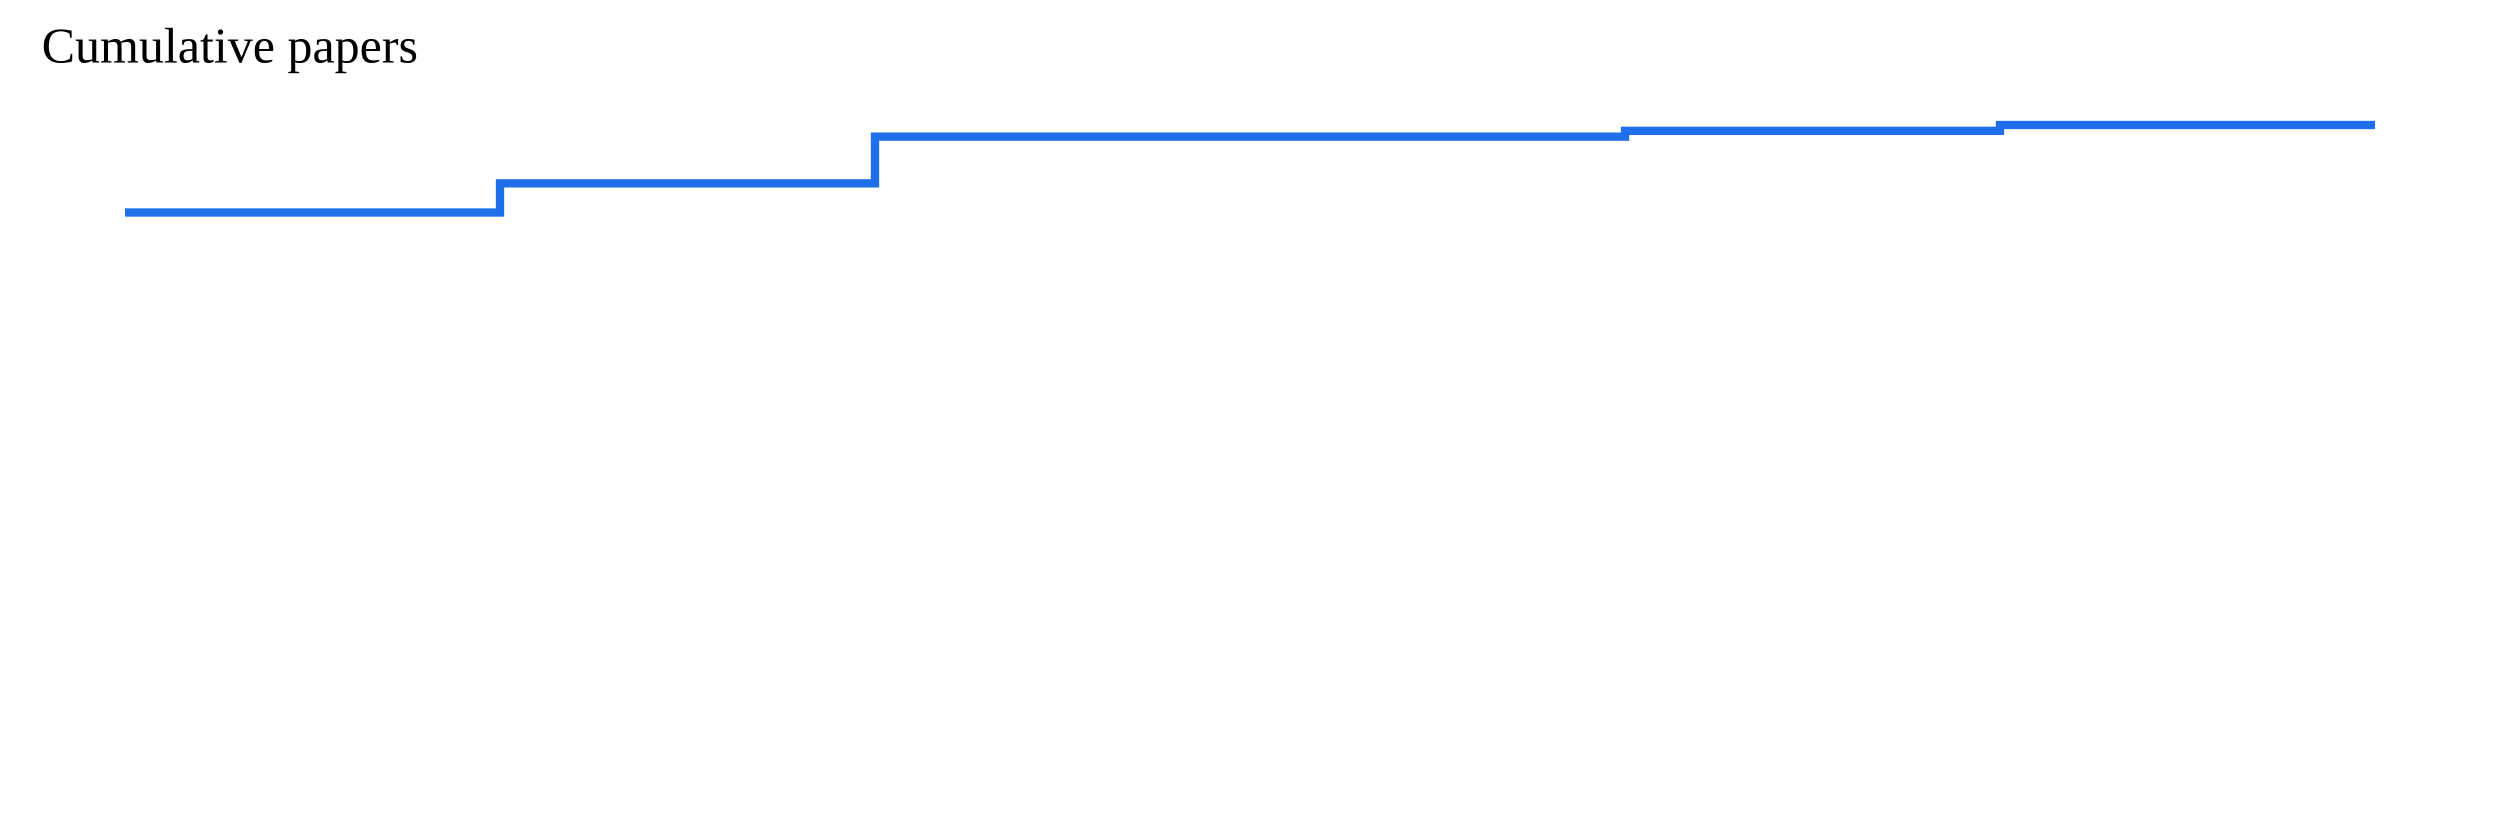
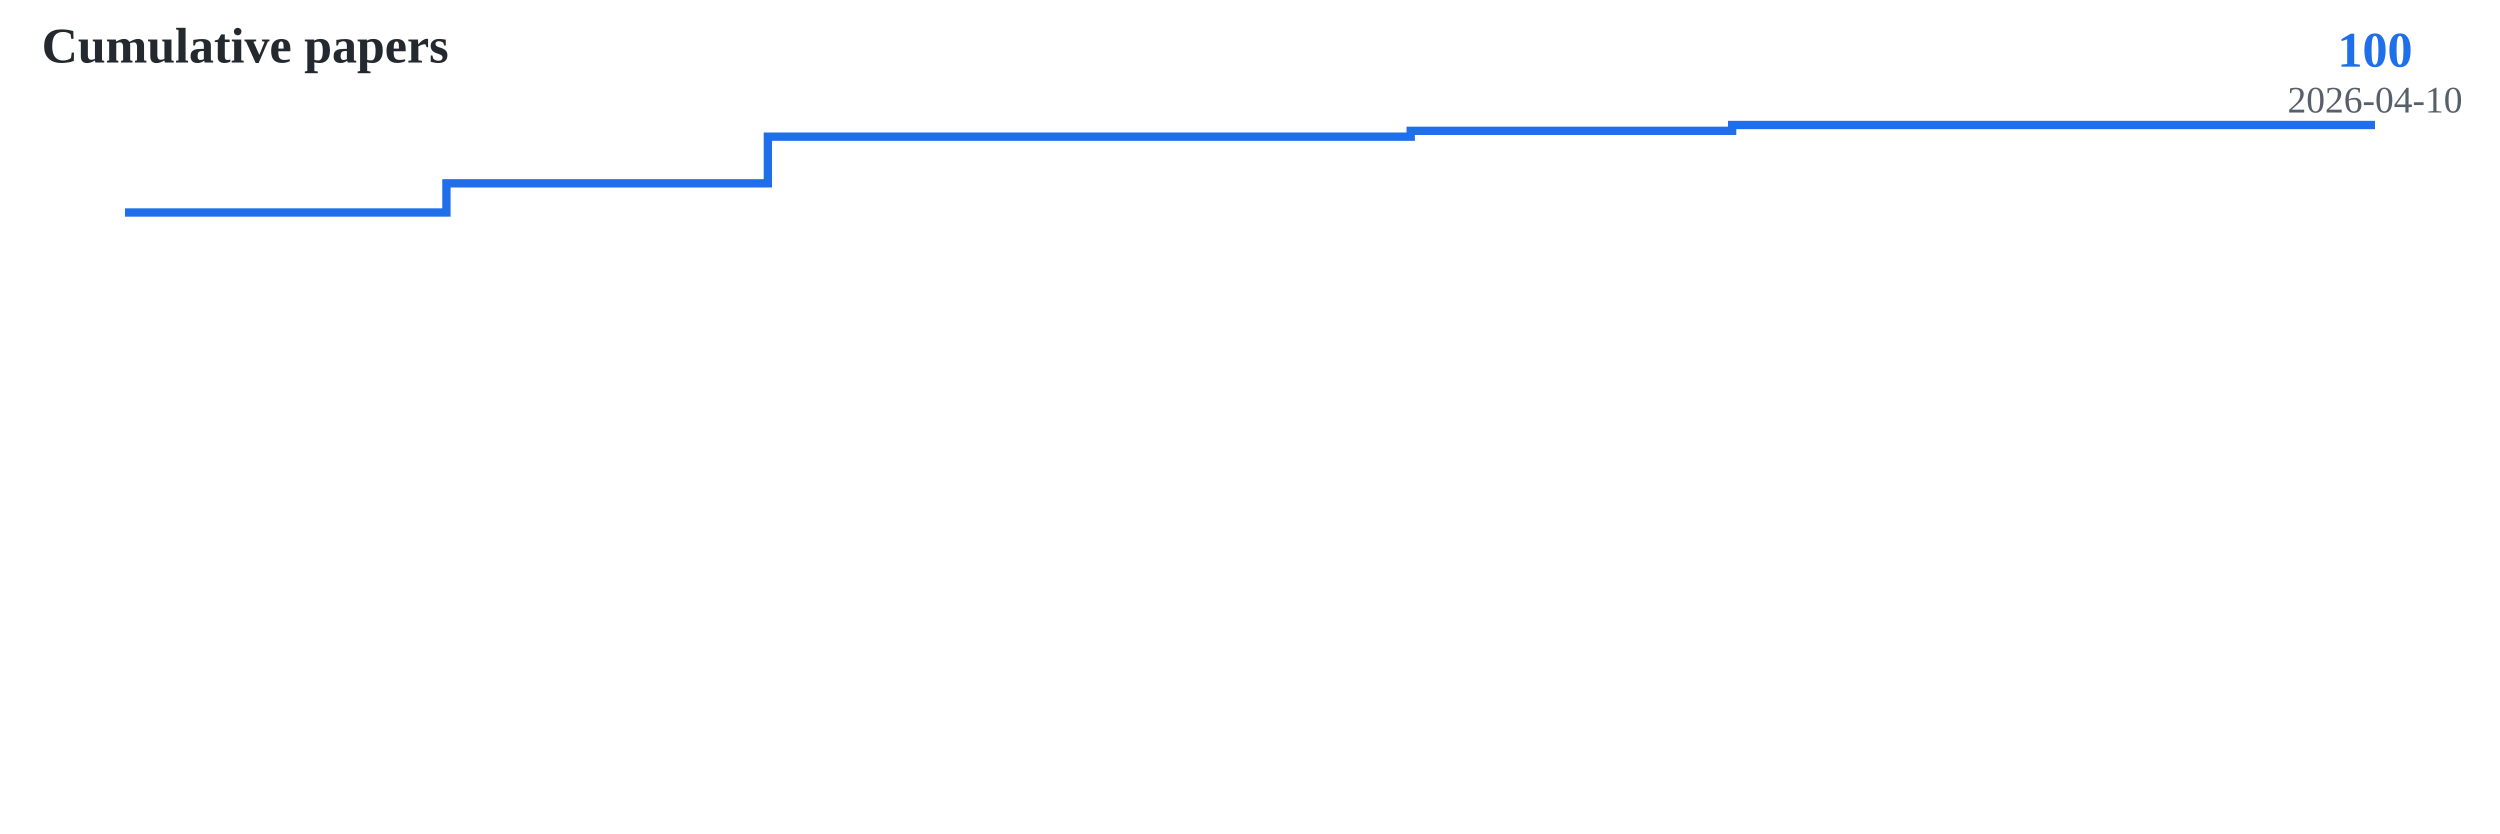
<svg xmlns="http://www.w3.org/2000/svg" width="600" height="200">
-   <polyline fill="none" stroke="#1f6feb" stroke-width="2" points="30.0,51.0 120.0,51.0 120.0,44.0 210.0,44.0 210.0,32.8 300.0,32.8 300.0,32.8 390.0,32.8 390.0,31.4 480.0,31.4 480.0,30.0 570.0,30.0 570.0,30.0" />
-   <text x="10" y="15" font-size="12">Cumulative papers</text>
+   <polyline fill="none" stroke="#1f6feb" stroke-width="2" points="30.0,51.0 107.143,51.0 107.143,44.0 184.286,44.0 184.286,32.8 261.429,32.8 261.429,32.8 338.571,32.8 338.571,31.4 415.714,31.4 415.714,30.0 492.857,30.0 492.857,30.0 570.0,30.0 570.0,30.0" />
+   <text x="570.0" y="16.0" font-size="12" font-weight="bold" fill="#1f6feb" text-anchor="middle">100</text>
+   <text x="570.0" y="27.0" font-size="9" fill="#57606a" text-anchor="middle">2026-04-10</text>
+   <text x="10" y="15" font-size="12" font-weight="bold" fill="#24292f">Cumulative papers</text>
</svg>
